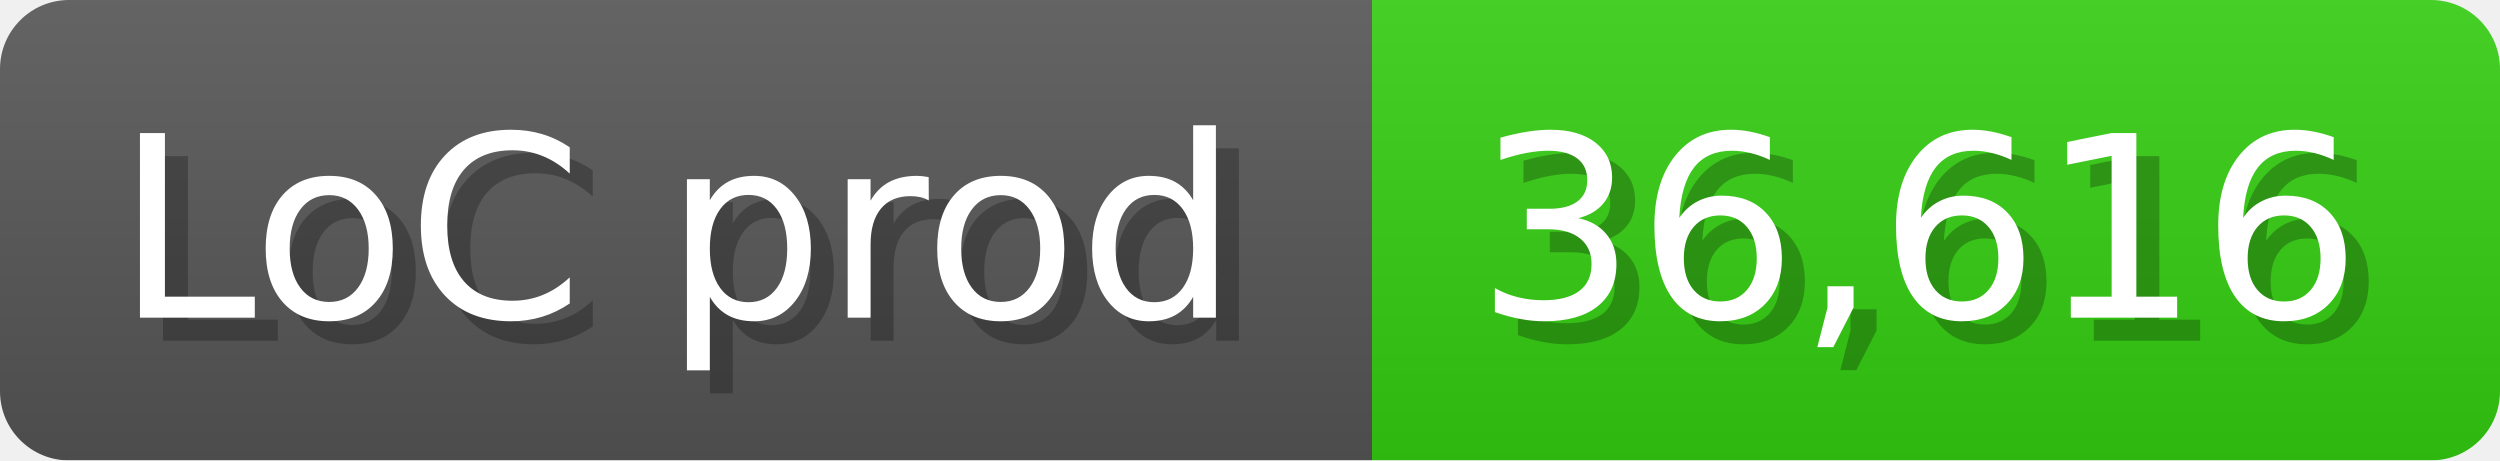
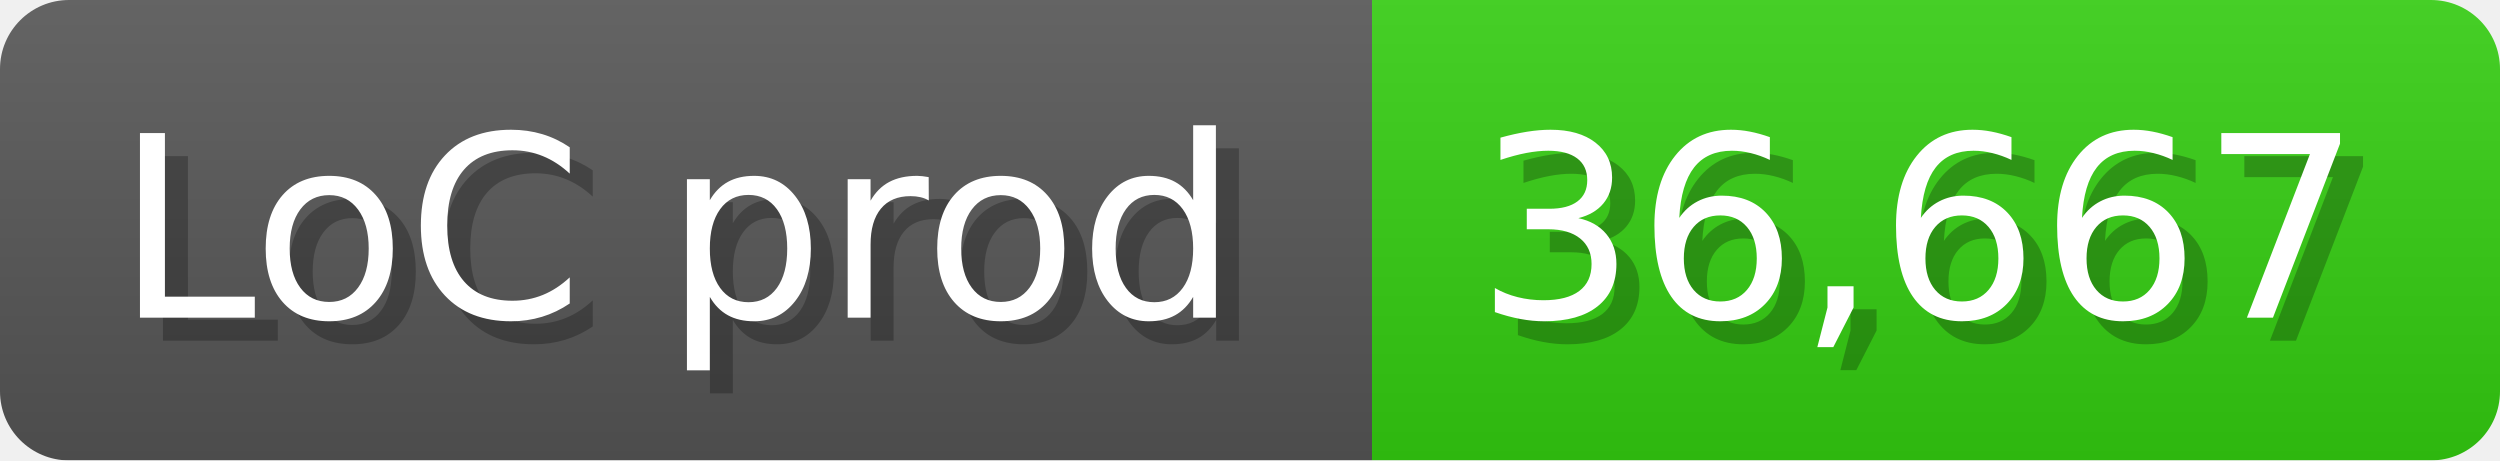
<svg xmlns="http://www.w3.org/2000/svg" width="108.6" height="20" viewBox="0 0 1086 200">
  <linearGradient id="a" x2="0" y2="100%">
    <stop offset="0" stop-opacity=".1" stop-color="#EEE" />
    <stop offset="1" stop-opacity=".1" />
  </linearGradient>
  <mask id="m">
    <rect width="1086" height="200" rx="30" fill="#FFF" />
  </mask>
  <g mask="url(#m)">
    <rect width="596" height="200" fill="#555" />
    <rect width="490" height="200" fill="#3C1" x="596" />
    <rect width="1086" height="200" fill="url(#a)" />
  </g>
  <g fill="#fff" text-anchor="start" font-family="Verdana,DejaVu Sans,sans-serif" font-size="110">
    <text x="60" y="148" textLength="496" fill="#000" opacity="0.25">LoC prod</text>
    <text x="50" y="138" textLength="496">LoC prod</text>
-     <text x="651" y="148" textLength="390" fill="#000" opacity="0.25">36,616</text>
-     <text x="641" y="138" textLength="390">36,616</text>
+     <text x="651" y="148" textLength="390" fill="#000" opacity="0.25">36,667</text>
+     <text x="641" y="138" textLength="390">36,667</text>
  </g>
</svg>
